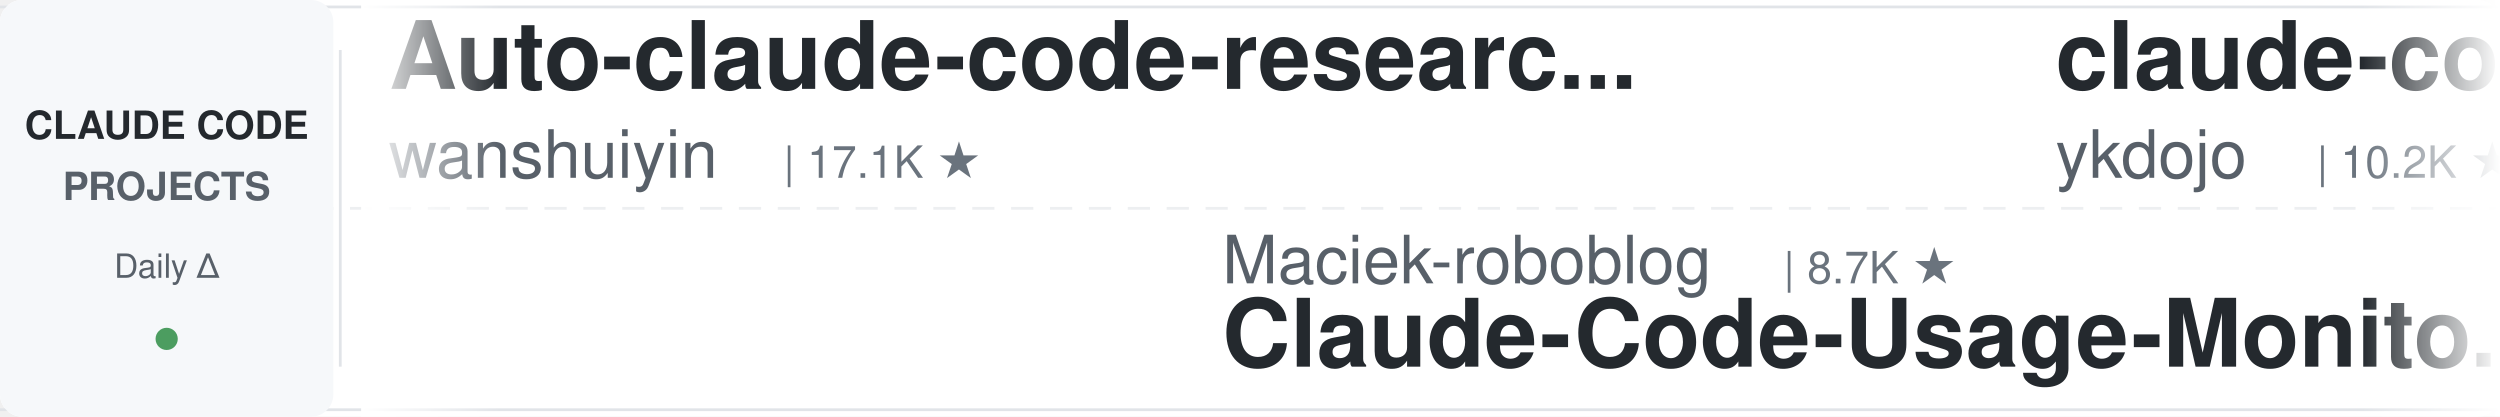
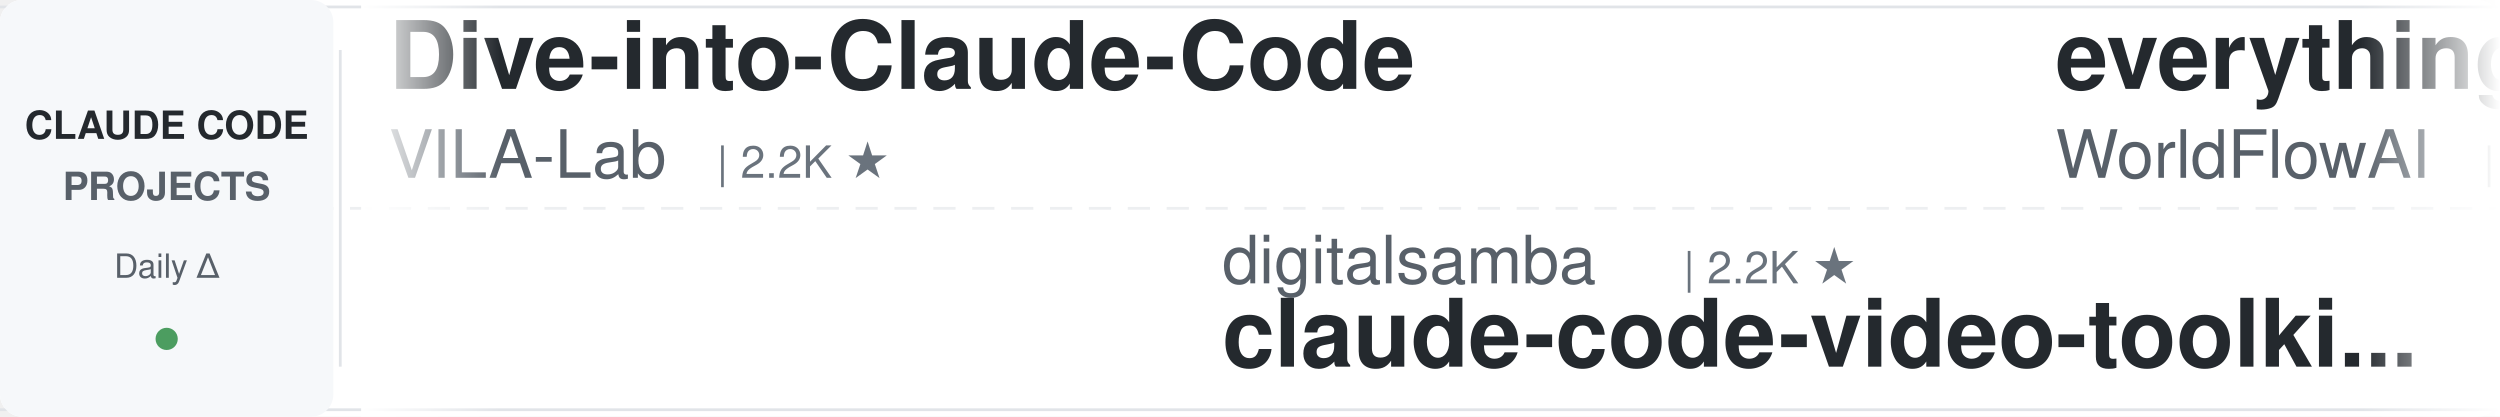
<svg xmlns="http://www.w3.org/2000/svg" width="900" height="150">
  <defs>
    <linearGradient id="leftFade" x1="0%" y1="0%" x2="100%" y2="0%">
      <stop offset="0%" style="stop-color:#ffffff;stop-opacity:1" />
      <stop offset="100%" style="stop-color:#ffffff;stop-opacity:0" />
    </linearGradient>
    <linearGradient id="rightFade" x1="0%" y1="0%" x2="100%" y2="0%">
      <stop offset="0%" style="stop-color:#ffffff;stop-opacity:0" />
      <stop offset="100%" style="stop-color:#ffffff;stop-opacity:1" />
    </linearGradient>
  </defs>
  <rect width="900" height="150" fill="#ffffff" rx="8" />
  <rect x="0" y="2" width="900" height="1" fill="#e1e4e8" />
  <rect x="0" y="147" width="900" height="1" fill="#e1e4e8" />
  <line x1="0" y1="75" x2="900" y2="75" stroke="#e1e4e8" stroke-width="1" stroke-dasharray="8 6" opacity="0.6" />
  <rect x="0" y="0" width="120" height="150" fill="#f6f8fa" rx="8" />
  <text x="60" y="50" font-family="-apple-system, BlinkMacSystemFont, 'Segoe UI', Helvetica, Arial, sans-serif" font-size="14" font-weight="600" fill="#24292e" text-anchor="middle">CLAUDE CODE</text>
  <text x="60" y="72" font-family="-apple-system, BlinkMacSystemFont, 'Segoe UI', Helvetica, Arial, sans-serif" font-size="14" font-weight="600" fill="#586069" text-anchor="middle">PROJECTS</text>
  <text x="60" y="100" font-family="-apple-system, BlinkMacSystemFont, 'Segoe UI', Helvetica, Arial, sans-serif" font-size="12" font-weight="500" fill="#586069" text-anchor="middle">Daily Δ</text>
  <circle cx="60" cy="122" r="4" fill="#22863a" opacity="0.8" />
  <rect x="122" y="18" width="1" height="114" fill="#e1e4e8" />
  <clipPath id="tickerClip">
    <rect x="130" y="0" width="770" height="150" />
  </clipPath>
  <g clip-path="url(#tickerClip)">
    <g id="tickerItems">
      <animateTransform attributeName="transform" attributeType="XML" type="translate" from="0 0" to="-3000 0" dur="54s" repeatCount="indefinite" />
      <g transform="translate(0, 0)">
-         <text x="140" y="32" font-family="-apple-system, BlinkMacSystemFont, 'Segoe UI', Helvetica, Arial, sans-serif" font-size="34" font-weight="600" fill="#24292e">Auto-claude-code-researc...</text>
-         <text x="140" y="64" font-family="-apple-system, BlinkMacSystemFont, 'Segoe UI', Helvetica, Arial, sans-serif" font-size="24" font-weight="400" fill="#586069">wanshuiyin</text>
-         <text x="282" y="64" font-family="-apple-system, BlinkMacSystemFont, 'Segoe UI', Helvetica, Arial, sans-serif" font-size="16" font-weight="500" fill="#6a737d">| 17.1K ★</text>
+         <text x="140" y="32" font-family="-apple-system, BlinkMacSystemFont, 'Segoe UI', Helvetica, Arial, sans-serif" font-size="34" font-weight="600" fill="#24292e">Dive-into-Claude-Code</text>
+         <text x="140" y="64" font-family="-apple-system, BlinkMacSystemFont, 'Segoe UI', Helvetica, Arial, sans-serif" font-size="24" font-weight="400" fill="#586069">VILA-Lab</text>
+         <text x="258" y="64" font-family="-apple-system, BlinkMacSystemFont, 'Segoe UI', Helvetica, Arial, sans-serif" font-size="16" font-weight="500" fill="#6a737d">| 2.2K ★</text>
      </g>
      <g transform="translate(300, 0)">
-         <text x="140" y="102" font-family="-apple-system, BlinkMacSystemFont, 'Segoe UI', Helvetica, Arial, sans-serif" font-size="24" font-weight="400" fill="#586069">Maciek-roboblog</text>
-         <text x="342" y="102" font-family="-apple-system, BlinkMacSystemFont, 'Segoe UI', Helvetica, Arial, sans-serif" font-size="16" font-weight="500" fill="#6a737d">| 8.7K ★</text>
-         <text x="140" y="132" font-family="-apple-system, BlinkMacSystemFont, 'Segoe UI', Helvetica, Arial, sans-serif" font-size="34" font-weight="600" fill="#24292e">Claude-Code-Usage-Monito...</text>
+         <text x="140" y="102" font-family="-apple-system, BlinkMacSystemFont, 'Segoe UI', Helvetica, Arial, sans-serif" font-size="24" font-weight="400" fill="#586069">digitalsamba</text>
+         <text x="306" y="102" font-family="-apple-system, BlinkMacSystemFont, 'Segoe UI', Helvetica, Arial, sans-serif" font-size="16" font-weight="500" fill="#6a737d">| 2.2K ★</text>
+         <text x="140" y="132" font-family="-apple-system, BlinkMacSystemFont, 'Segoe UI', Helvetica, Arial, sans-serif" font-size="34" font-weight="600" fill="#24292e">claude-code-video-toolki...</text>
      </g>
      <g transform="translate(600, 0)">
-         <text x="140" y="32" font-family="-apple-system, BlinkMacSystemFont, 'Segoe UI', Helvetica, Arial, sans-serif" font-size="34" font-weight="600" fill="#24292e">claude-code-tips</text>
-         <text x="140" y="64" font-family="-apple-system, BlinkMacSystemFont, 'Segoe UI', Helvetica, Arial, sans-serif" font-size="24" font-weight="400" fill="#586069">ykdojo</text>
-         <text x="234" y="64" font-family="-apple-system, BlinkMacSystemFont, 'Segoe UI', Helvetica, Arial, sans-serif" font-size="16" font-weight="500" fill="#6a737d">| 10.2K ★</text>
+         <text x="140" y="32" font-family="-apple-system, BlinkMacSystemFont, 'Segoe UI', Helvetica, Arial, sans-serif" font-size="34" font-weight="600" fill="#24292e">everything-claude-code</text>
+         <text x="140" y="64" font-family="-apple-system, BlinkMacSystemFont, 'Segoe UI', Helvetica, Arial, sans-serif" font-size="24" font-weight="400" fill="#586069">WorldFlowAI</text>
+         <text x="294" y="64" font-family="-apple-system, BlinkMacSystemFont, 'Segoe UI', Helvetica, Arial, sans-serif" font-size="16" font-weight="500" fill="#6a737d">| 4.2K ★</text>
      </g>
      <g transform="translate(900, 0)">
-         <text x="140" y="102" font-family="-apple-system, BlinkMacSystemFont, 'Segoe UI', Helvetica, Arial, sans-serif" font-size="24" font-weight="400" fill="#586069">frankbria</text>
-         <text x="270" y="102" font-family="-apple-system, BlinkMacSystemFont, 'Segoe UI', Helvetica, Arial, sans-serif" font-size="16" font-weight="500" fill="#6a737d">| 9.7K ★</text>
-         <text x="140" y="132" font-family="-apple-system, BlinkMacSystemFont, 'Segoe UI', Helvetica, Arial, sans-serif" font-size="34" font-weight="600" fill="#24292e">ralph-claude-code</text>
+         <text x="140" y="102" font-family="-apple-system, BlinkMacSystemFont, 'Segoe UI', Helvetica, Arial, sans-serif" font-size="24" font-weight="400" fill="#586069">pedrohcgs</text>
+         <text x="270" y="102" font-family="-apple-system, BlinkMacSystemFont, 'Segoe UI', Helvetica, Arial, sans-serif" font-size="16" font-weight="500" fill="#6a737d">| 1.6K ★</text>
+         <text x="140" y="132" font-family="-apple-system, BlinkMacSystemFont, 'Segoe UI', Helvetica, Arial, sans-serif" font-size="34" font-weight="600" fill="#24292e">claude-code-my-workflow</text>
      </g>
      <g transform="translate(1200, 0)">
-         <text x="140" y="32" font-family="-apple-system, BlinkMacSystemFont, 'Segoe UI', Helvetica, Arial, sans-serif" font-size="34" font-weight="600" fill="#24292e">claude-code-analysis</text>
-         <text x="140" y="64" font-family="-apple-system, BlinkMacSystemFont, 'Segoe UI', Helvetica, Arial, sans-serif" font-size="24" font-weight="400" fill="#586069">liuup</text>
-         <text x="222" y="64" font-family="-apple-system, BlinkMacSystemFont, 'Segoe UI', Helvetica, Arial, sans-serif" font-size="16" font-weight="500" fill="#6a737d">| 4.0K ★</text>
+         <text x="140" y="32" font-family="-apple-system, BlinkMacSystemFont, 'Segoe UI', Helvetica, Arial, sans-serif" font-size="34" font-weight="600" fill="#24292e">claude-code-source-build</text>
+         <text x="140" y="64" font-family="-apple-system, BlinkMacSystemFont, 'Segoe UI', Helvetica, Arial, sans-serif" font-size="24" font-weight="400" fill="#586069">andrew-kramer-inno</text>
+         <text x="378" y="64" font-family="-apple-system, BlinkMacSystemFont, 'Segoe UI', Helvetica, Arial, sans-serif" font-size="16" font-weight="500" fill="#6a737d">| 594 ★</text>
      </g>
      <g transform="translate(1500, 0)">
-         <text x="140" y="102" font-family="-apple-system, BlinkMacSystemFont, 'Segoe UI', Helvetica, Arial, sans-serif" font-size="24" font-weight="400" fill="#586069">AprilNEA</text>
-         <text x="258" y="102" font-family="-apple-system, BlinkMacSystemFont, 'Segoe UI', Helvetica, Arial, sans-serif" font-size="16" font-weight="500" fill="#6a737d">| 393 ★</text>
-         <text x="140" y="132" font-family="-apple-system, BlinkMacSystemFont, 'Segoe UI', Helvetica, Arial, sans-serif" font-size="34" font-weight="600" fill="#24292e">claude-code-source</text>
+         <text x="140" y="102" font-family="-apple-system, BlinkMacSystemFont, 'Segoe UI', Helvetica, Arial, sans-serif" font-size="24" font-weight="400" fill="#586069">wanshuiyin</text>
+         <text x="282" y="102" font-family="-apple-system, BlinkMacSystemFont, 'Segoe UI', Helvetica, Arial, sans-serif" font-size="16" font-weight="500" fill="#6a737d">| 17.1K ★</text>
+         <text x="140" y="132" font-family="-apple-system, BlinkMacSystemFont, 'Segoe UI', Helvetica, Arial, sans-serif" font-size="34" font-weight="600" fill="#24292e">Auto-claude-code-researc...</text>
      </g>
      <g transform="translate(1800, 0)">
-         <text x="140" y="32" font-family="-apple-system, BlinkMacSystemFont, 'Segoe UI', Helvetica, Arial, sans-serif" font-size="34" font-weight="600" fill="#24292e">ClaudeCodeAgents</text>
-         <text x="140" y="64" font-family="-apple-system, BlinkMacSystemFont, 'Segoe UI', Helvetica, Arial, sans-serif" font-size="24" font-weight="400" fill="#586069">darcyegb</text>
-         <text x="258" y="64" font-family="-apple-system, BlinkMacSystemFont, 'Segoe UI', Helvetica, Arial, sans-serif" font-size="16" font-weight="500" fill="#6a737d">| 772 ★</text>
+         <text x="140" y="32" font-family="-apple-system, BlinkMacSystemFont, 'Segoe UI', Helvetica, Arial, sans-serif" font-size="34" font-weight="600" fill="#24292e">claude_code_src</text>
+         <text x="140" y="64" font-family="-apple-system, BlinkMacSystemFont, 'Segoe UI', Helvetica, Arial, sans-serif" font-size="24" font-weight="400" fill="#586069">ponponon</text>
+         <text x="258" y="64" font-family="-apple-system, BlinkMacSystemFont, 'Segoe UI', Helvetica, Arial, sans-serif" font-size="16" font-weight="500" fill="#6a737d">| 2.3K ★</text>
      </g>
      <g transform="translate(2100, 0)">
-         <text x="140" y="102" font-family="-apple-system, BlinkMacSystemFont, 'Segoe UI', Helvetica, Arial, sans-serif" font-size="24" font-weight="400" fill="#586069">shanraisshan</text>
-         <text x="306" y="102" font-family="-apple-system, BlinkMacSystemFont, 'Segoe UI', Helvetica, Arial, sans-serif" font-size="16" font-weight="500" fill="#6a737d">| 67.2K ★</text>
-         <text x="140" y="132" font-family="-apple-system, BlinkMacSystemFont, 'Segoe UI', Helvetica, Arial, sans-serif" font-size="34" font-weight="600" fill="#24292e">claude-code-best-practic...</text>
+         <text x="140" y="102" font-family="-apple-system, BlinkMacSystemFont, 'Segoe UI', Helvetica, Arial, sans-serif" font-size="24" font-weight="400" fill="#586069">Yuyz0112</text>
+         <text x="258" y="102" font-family="-apple-system, BlinkMacSystemFont, 'Segoe UI', Helvetica, Arial, sans-serif" font-size="16" font-weight="500" fill="#6a737d">| 2.4K ★</text>
+         <text x="140" y="132" font-family="-apple-system, BlinkMacSystemFont, 'Segoe UI', Helvetica, Arial, sans-serif" font-size="34" font-weight="600" fill="#24292e">claude-code-reverse</text>
      </g>
      <g transform="translate(2400, 0)">
-         <text x="140" y="32" font-family="-apple-system, BlinkMacSystemFont, 'Segoe UI', Helvetica, Arial, sans-serif" font-size="34" font-weight="600" fill="#24292e">claude-code-source</text>
-         <text x="140" y="64" font-family="-apple-system, BlinkMacSystemFont, 'Segoe UI', Helvetica, Arial, sans-serif" font-size="24" font-weight="400" fill="#586069">JrCx7scC</text>
-         <text x="258" y="64" font-family="-apple-system, BlinkMacSystemFont, 'Segoe UI', Helvetica, Arial, sans-serif" font-size="16" font-weight="500" fill="#6a737d">| 375 ★</text>
+         <text x="140" y="32" font-family="-apple-system, BlinkMacSystemFont, 'Segoe UI', Helvetica, Arial, sans-serif" font-size="34" font-weight="600" fill="#24292e">claude-coder</text>
+         <text x="140" y="64" font-family="-apple-system, BlinkMacSystemFont, 'Segoe UI', Helvetica, Arial, sans-serif" font-size="24" font-weight="400" fill="#586069">kodu-ai</text>
+         <text x="246" y="64" font-family="-apple-system, BlinkMacSystemFont, 'Segoe UI', Helvetica, Arial, sans-serif" font-size="16" font-weight="500" fill="#6a737d">| 5.2K ★</text>
      </g>
      <g transform="translate(2700, 0)">
-         <text x="140" y="102" font-family="-apple-system, BlinkMacSystemFont, 'Segoe UI', Helvetica, Arial, sans-serif" font-size="24" font-weight="400" fill="#586069">techjarves</text>
-         <text x="282" y="102" font-family="-apple-system, BlinkMacSystemFont, 'Segoe UI', Helvetica, Arial, sans-serif" font-size="16" font-weight="500" fill="#6a737d">| 1.6K ★</text>
-         <text x="140" y="132" font-family="-apple-system, BlinkMacSystemFont, 'Segoe UI', Helvetica, Arial, sans-serif" font-size="34" font-weight="600" fill="#24292e">ClaudeCode-Portable</text>
+         <text x="140" y="102" font-family="-apple-system, BlinkMacSystemFont, 'Segoe UI', Helvetica, Arial, sans-serif" font-size="24" font-weight="400" fill="#586069">ccplugins</text>
+         <text x="270" y="102" font-family="-apple-system, BlinkMacSystemFont, 'Segoe UI', Helvetica, Arial, sans-serif" font-size="16" font-weight="500" fill="#6a737d">| 968 ★</text>
+         <text x="140" y="132" font-family="-apple-system, BlinkMacSystemFont, 'Segoe UI', Helvetica, Arial, sans-serif" font-size="34" font-weight="600" fill="#24292e">awesome-claude-code-plug...</text>
      </g>
      <g transform="translate(3000, 0)">
-         <text x="140" y="32" font-family="-apple-system, BlinkMacSystemFont, 'Segoe UI', Helvetica, Arial, sans-serif" font-size="34" font-weight="600" fill="#24292e">Auto-claude-code-researc...</text>
-         <text x="140" y="64" font-family="-apple-system, BlinkMacSystemFont, 'Segoe UI', Helvetica, Arial, sans-serif" font-size="24" font-weight="400" fill="#586069">wanshuiyin</text>
-         <text x="282" y="64" font-family="-apple-system, BlinkMacSystemFont, 'Segoe UI', Helvetica, Arial, sans-serif" font-size="16" font-weight="500" fill="#6a737d">| 17.1K ★</text>
+         <text x="140" y="32" font-family="-apple-system, BlinkMacSystemFont, 'Segoe UI', Helvetica, Arial, sans-serif" font-size="34" font-weight="600" fill="#24292e">Dive-into-Claude-Code</text>
+         <text x="140" y="64" font-family="-apple-system, BlinkMacSystemFont, 'Segoe UI', Helvetica, Arial, sans-serif" font-size="24" font-weight="400" fill="#586069">VILA-Lab</text>
+         <text x="258" y="64" font-family="-apple-system, BlinkMacSystemFont, 'Segoe UI', Helvetica, Arial, sans-serif" font-size="16" font-weight="500" fill="#6a737d">| 2.2K ★</text>
      </g>
      <g transform="translate(3300, 0)">
-         <text x="140" y="102" font-family="-apple-system, BlinkMacSystemFont, 'Segoe UI', Helvetica, Arial, sans-serif" font-size="24" font-weight="400" fill="#586069">Maciek-roboblog</text>
-         <text x="342" y="102" font-family="-apple-system, BlinkMacSystemFont, 'Segoe UI', Helvetica, Arial, sans-serif" font-size="16" font-weight="500" fill="#6a737d">| 8.7K ★</text>
-         <text x="140" y="132" font-family="-apple-system, BlinkMacSystemFont, 'Segoe UI', Helvetica, Arial, sans-serif" font-size="34" font-weight="600" fill="#24292e">Claude-Code-Usage-Monito...</text>
+         <text x="140" y="102" font-family="-apple-system, BlinkMacSystemFont, 'Segoe UI', Helvetica, Arial, sans-serif" font-size="24" font-weight="400" fill="#586069">digitalsamba</text>
+         <text x="306" y="102" font-family="-apple-system, BlinkMacSystemFont, 'Segoe UI', Helvetica, Arial, sans-serif" font-size="16" font-weight="500" fill="#6a737d">| 2.2K ★</text>
+         <text x="140" y="132" font-family="-apple-system, BlinkMacSystemFont, 'Segoe UI', Helvetica, Arial, sans-serif" font-size="34" font-weight="600" fill="#24292e">claude-code-video-toolki...</text>
      </g>
      <g transform="translate(3600, 0)">
-         <text x="140" y="32" font-family="-apple-system, BlinkMacSystemFont, 'Segoe UI', Helvetica, Arial, sans-serif" font-size="34" font-weight="600" fill="#24292e">claude-code-tips</text>
-         <text x="140" y="64" font-family="-apple-system, BlinkMacSystemFont, 'Segoe UI', Helvetica, Arial, sans-serif" font-size="24" font-weight="400" fill="#586069">ykdojo</text>
-         <text x="234" y="64" font-family="-apple-system, BlinkMacSystemFont, 'Segoe UI', Helvetica, Arial, sans-serif" font-size="16" font-weight="500" fill="#6a737d">| 10.2K ★</text>
+         <text x="140" y="32" font-family="-apple-system, BlinkMacSystemFont, 'Segoe UI', Helvetica, Arial, sans-serif" font-size="34" font-weight="600" fill="#24292e">everything-claude-code</text>
+         <text x="140" y="64" font-family="-apple-system, BlinkMacSystemFont, 'Segoe UI', Helvetica, Arial, sans-serif" font-size="24" font-weight="400" fill="#586069">WorldFlowAI</text>
+         <text x="294" y="64" font-family="-apple-system, BlinkMacSystemFont, 'Segoe UI', Helvetica, Arial, sans-serif" font-size="16" font-weight="500" fill="#6a737d">| 4.2K ★</text>
      </g>
      <g transform="translate(3900, 0)">
-         <text x="140" y="102" font-family="-apple-system, BlinkMacSystemFont, 'Segoe UI', Helvetica, Arial, sans-serif" font-size="24" font-weight="400" fill="#586069">frankbria</text>
-         <text x="270" y="102" font-family="-apple-system, BlinkMacSystemFont, 'Segoe UI', Helvetica, Arial, sans-serif" font-size="16" font-weight="500" fill="#6a737d">| 9.7K ★</text>
-         <text x="140" y="132" font-family="-apple-system, BlinkMacSystemFont, 'Segoe UI', Helvetica, Arial, sans-serif" font-size="34" font-weight="600" fill="#24292e">ralph-claude-code</text>
+         <text x="140" y="102" font-family="-apple-system, BlinkMacSystemFont, 'Segoe UI', Helvetica, Arial, sans-serif" font-size="24" font-weight="400" fill="#586069">pedrohcgs</text>
+         <text x="270" y="102" font-family="-apple-system, BlinkMacSystemFont, 'Segoe UI', Helvetica, Arial, sans-serif" font-size="16" font-weight="500" fill="#6a737d">| 1.6K ★</text>
+         <text x="140" y="132" font-family="-apple-system, BlinkMacSystemFont, 'Segoe UI', Helvetica, Arial, sans-serif" font-size="34" font-weight="600" fill="#24292e">claude-code-my-workflow</text>
      </g>
    </g>
  </g>
  <rect x="130" y="0" width="50" height="150" fill="url(#leftFade)" />
  <rect x="850" y="0" width="50" height="150" fill="url(#rightFade)" />
</svg>
